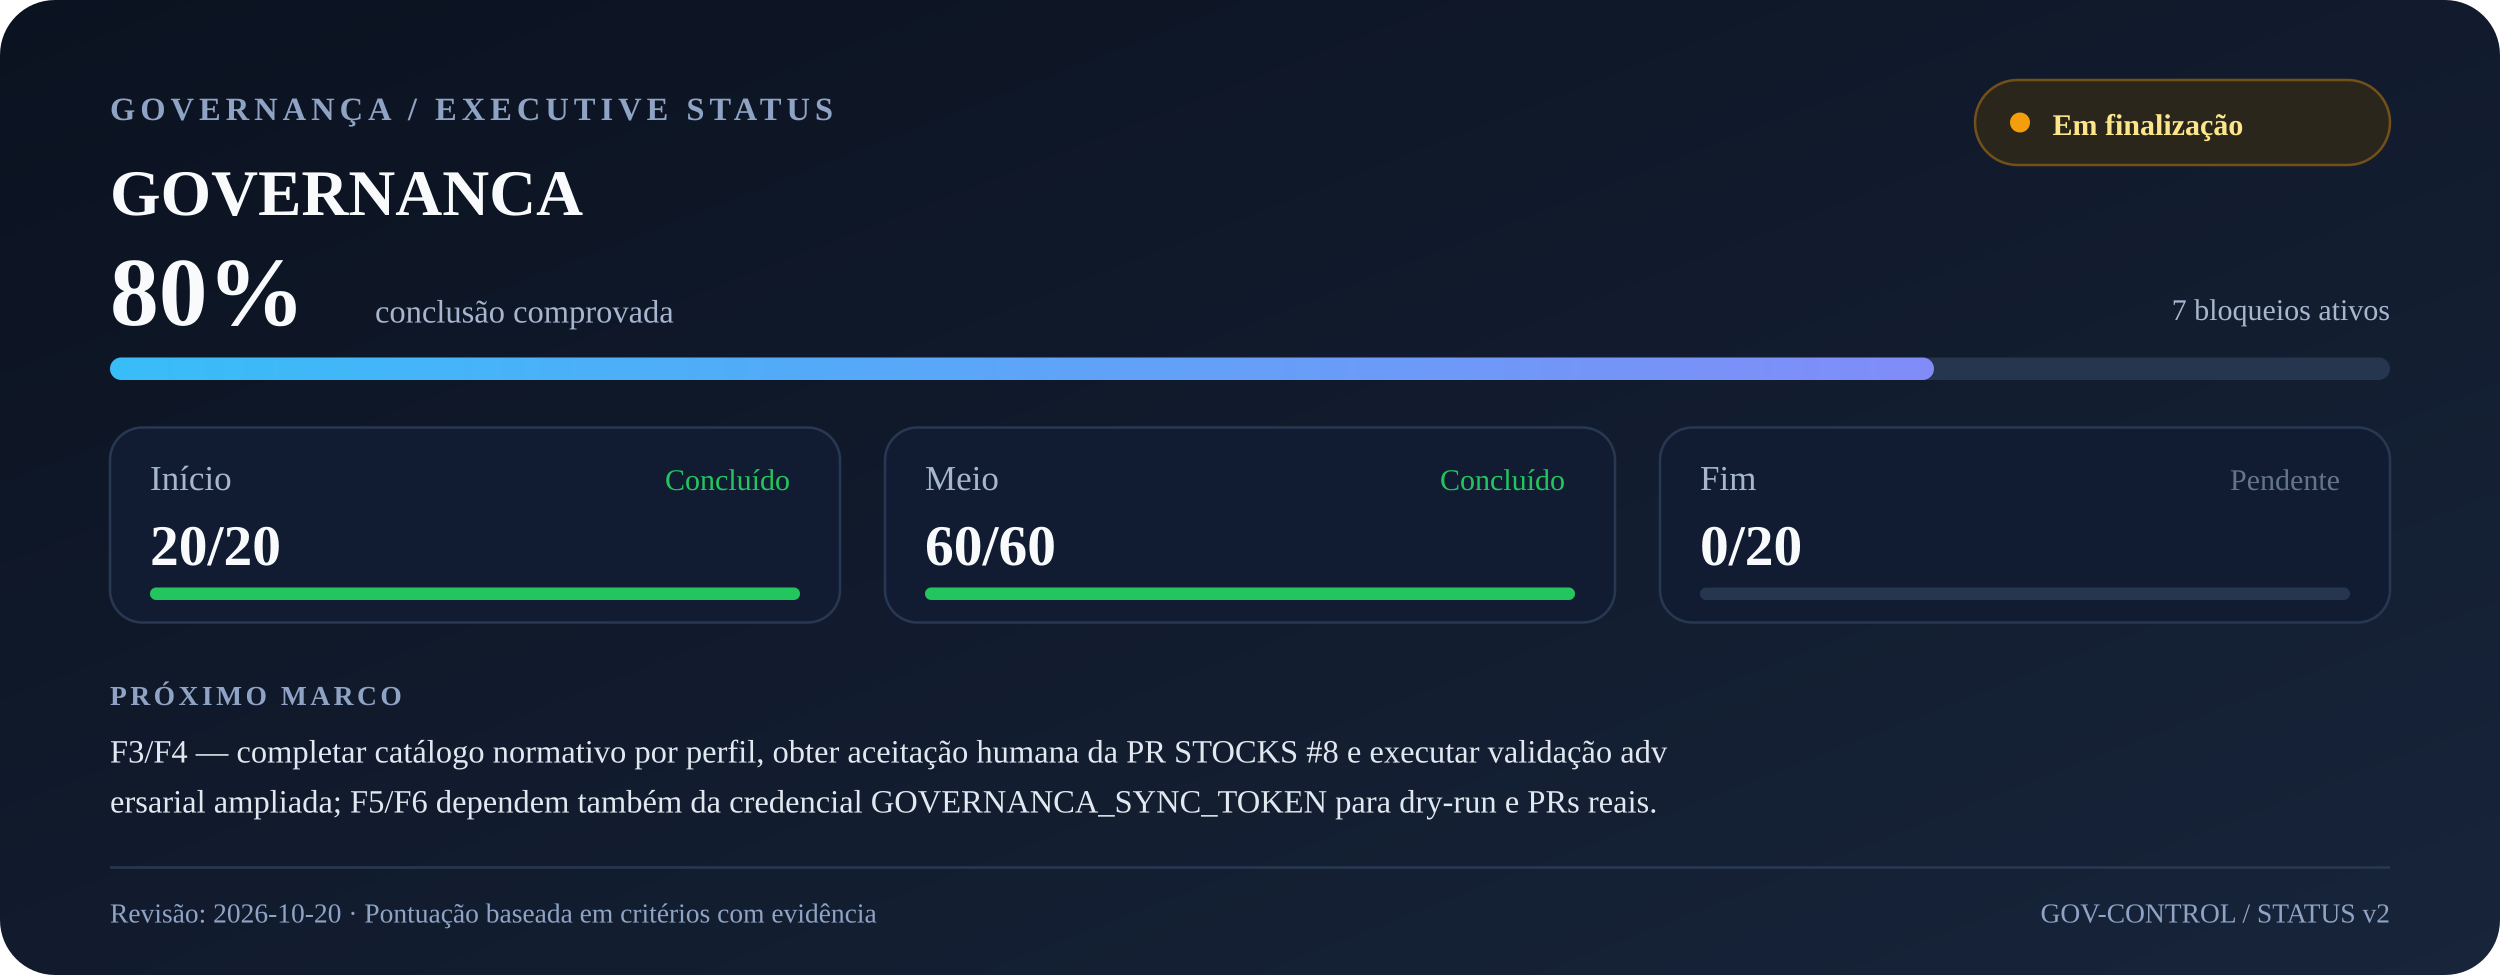
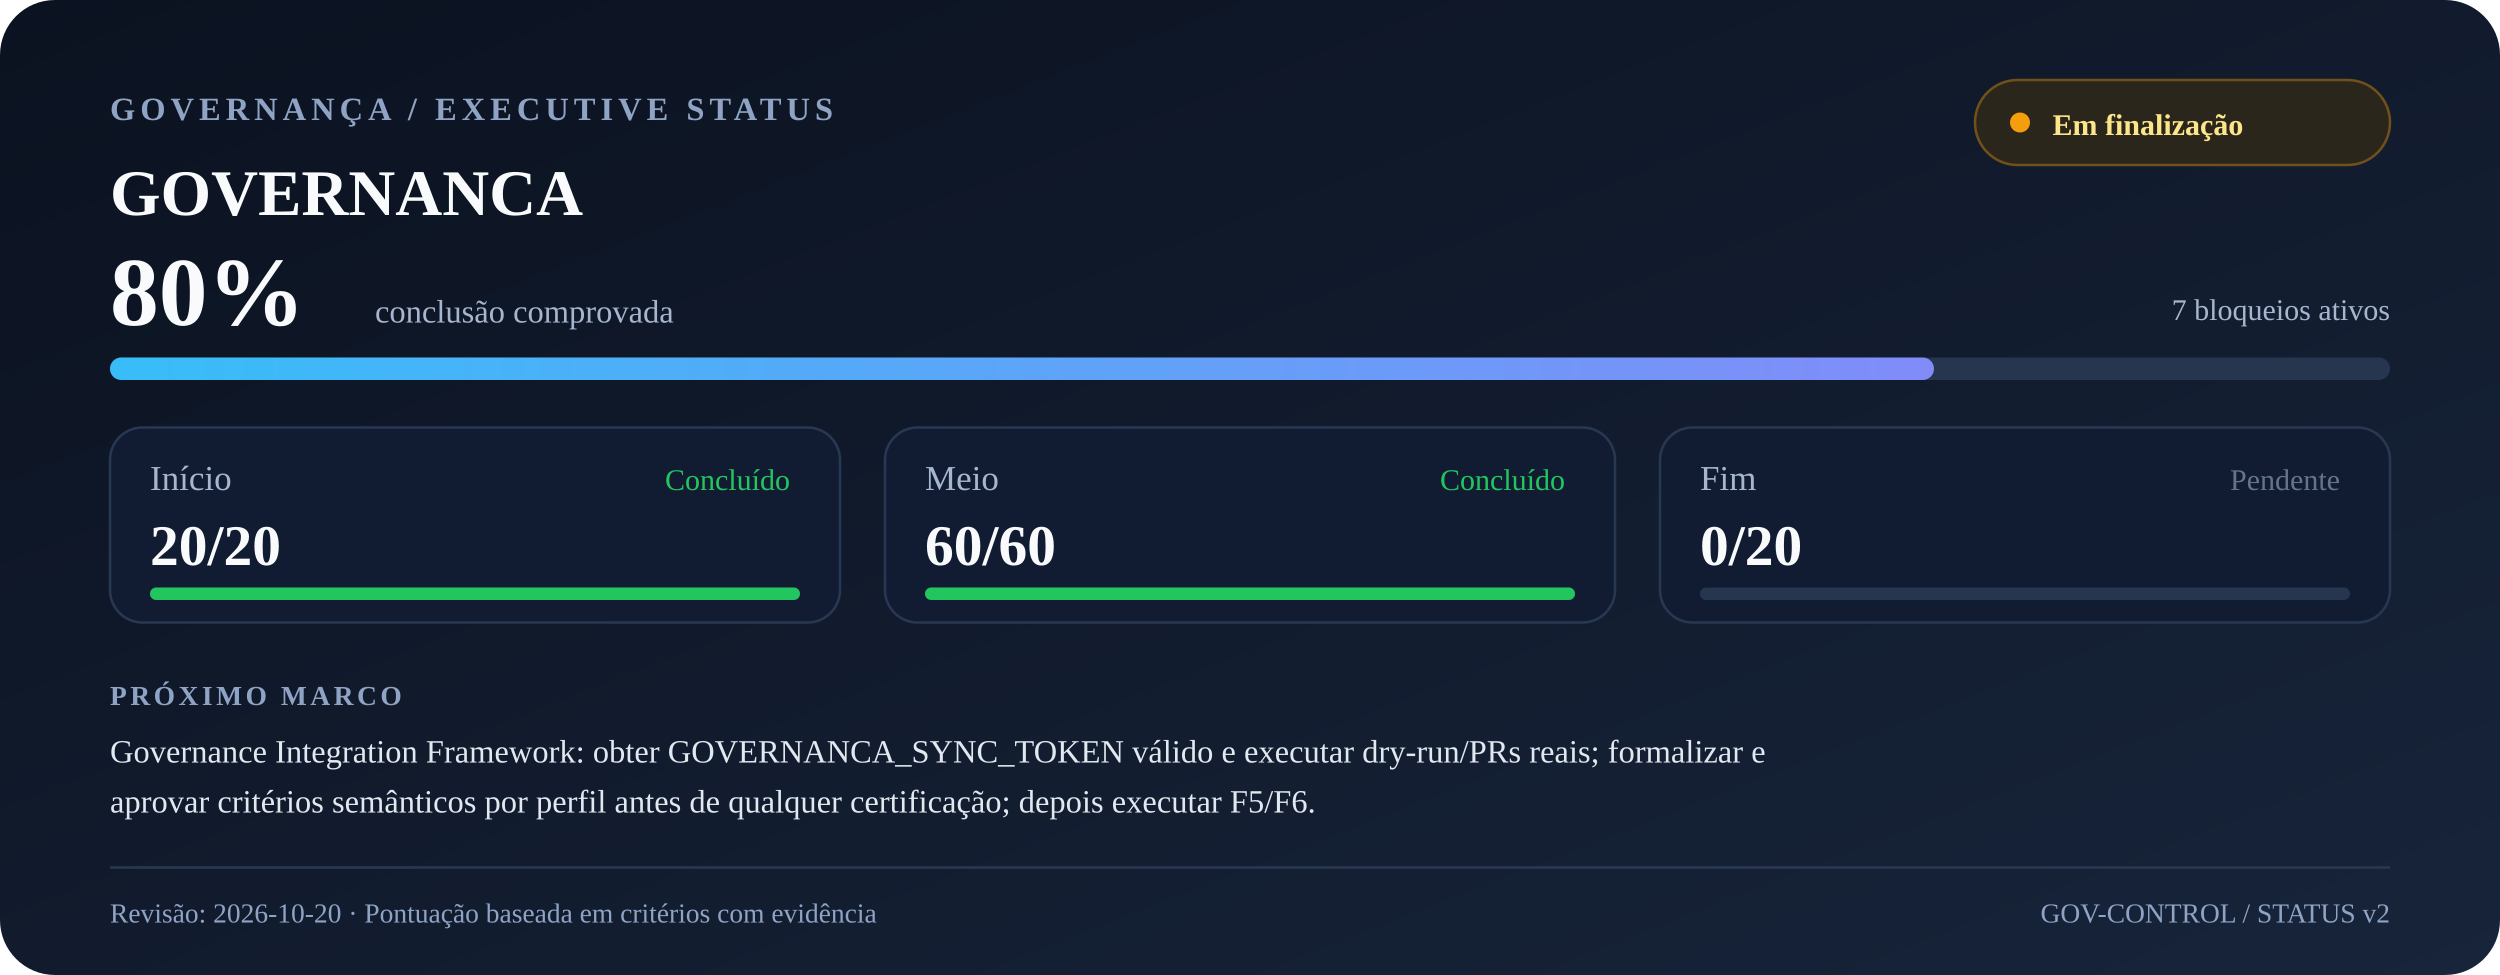
<svg xmlns="http://www.w3.org/2000/svg" width="1000" height="390" viewBox="0 0 1000 390" role="img" aria-labelledby="title desc">
  <defs>
    <linearGradient id="bg" x1="0" y1="0" x2="1" y2="1">
      <stop offset="0" stop-color="#0b1220" />
      <stop offset="1" stop-color="#17243a" />
    </linearGradient>
    <linearGradient id="progress" x1="0" y1="0" x2="1" y2="0">
      <stop offset="0" stop-color="#38bdf8" />
      <stop offset="1" stop-color="#818cf8" />
    </linearGradient>
  </defs>
  <rect width="1000" height="390" rx="22" fill="url(#bg)" />
  <text x="44" y="48" font-size="13" font-weight="700" letter-spacing="2" fill="#8fa3c4">GOVERNANÇA / EXECUTIVE STATUS</text>
  <text x="44" y="86" font-size="26" font-weight="700" fill="#f8fafc">GOVERNANCA</text>
  <rect x="790" y="32" width="166" height="34" rx="17" fill="#2b261b" stroke="#72501a" />
  <circle cx="808" cy="49" r="4" fill="#f59e0b" />
  <text x="821" y="54" font-size="12" font-weight="600" fill="#fde68a">Em finalização</text>
  <text x="44" y="130" font-size="39" font-weight="750" fill="#f8fafc">80%</text>
  <text x="150" y="129" font-size="13" fill="#a7b6cf">conclusão comprovada</text>
  <text x="956" y="128" font-size="12" text-anchor="end" fill="#a7b6cf">7 bloqueios ativos</text>
  <rect x="44" y="143" width="912" height="9" rx="4.5" fill="#26364f" />
  <rect x="44" y="143" width="729.6" height="9" rx="4.5" fill="url(#progress)" />
  <rect x="44" y="171" width="292" height="78" rx="13" fill="#111c32" stroke="#293852" />
  <text x="60" y="196" font-size="14" fill="#a7b6cf">Início</text>
  <text x="60" y="226" font-size="23" font-weight="700" fill="#f8fafc">20/20</text>
  <text x="316" y="196" text-anchor="end" font-size="12" fill="#22c55e">Concluído</text>
  <rect x="60" y="235" width="260" height="5" rx="2.5" fill="#26364f" />
  <rect x="60" y="235" width="260.0" height="5" rx="2.5" fill="#22c55e" />
  <rect x="354" y="171" width="292" height="78" rx="13" fill="#111c32" stroke="#293852" />
  <text x="370" y="196" font-size="14" fill="#a7b6cf">Meio</text>
  <text x="370" y="226" font-size="23" font-weight="700" fill="#f8fafc">60/60</text>
  <text x="626" y="196" text-anchor="end" font-size="12" fill="#22c55e">Concluído</text>
  <rect x="370" y="235" width="260" height="5" rx="2.5" fill="#26364f" />
  <rect x="370" y="235" width="260.0" height="5" rx="2.5" fill="#22c55e" />
  <rect x="664" y="171" width="292" height="78" rx="13" fill="#111c32" stroke="#293852" />
  <text x="680" y="196" font-size="14" fill="#a7b6cf">Fim</text>
  <text x="680" y="226" font-size="23" font-weight="700" fill="#f8fafc">0/20</text>
  <text x="936" y="196" text-anchor="end" font-size="12" fill="#64748b">Pendente</text>
  <rect x="680" y="235" width="260" height="5" rx="2.5" fill="#26364f" />
  <rect x="680" y="235" width="0.0" height="5" rx="2.5" fill="#64748b" />
  <text x="44" y="282" font-size="11" font-weight="700" letter-spacing="1.4" fill="#8fa3c4">PRÓXIMO MARCO</text>
-   <text x="44" y="305" font-size="13" fill="#e2e8f0">F3/F4 — completar catálogo normativo por perfil, obter aceitação humana da PR STOCKS #8 e executar validação adv</text>
-   <text x="44" y="325" font-size="13" fill="#e2e8f0">ersarial ampliada; F5/F6 dependem também da credencial GOVERNANCA_SYNC_TOKEN para dry-run e PRs reais.</text>
+   <text x="44" y="305" font-size="13" fill="#e2e8f0">Governance Integration Framework: obter GOVERNANCA_SYNC_TOKEN válido e executar dry-run/PRs reais; formalizar e </text>
+   <text x="44" y="325" font-size="13" fill="#e2e8f0">aprovar critérios semânticos por perfil antes de qualquer certificação; depois executar F5/F6.</text>
  <line x1="44" y1="347" x2="956" y2="347" stroke="#293852" />
  <text x="44" y="369" font-size="11" fill="#8fa3c4">Revisão: 2026-10-20 · Pontuação baseada em critérios com evidência</text>
  <text x="956" y="369" font-size="11" text-anchor="end" fill="#8fa3c4">GOV-CONTROL / STATUS v2</text>
</svg>
